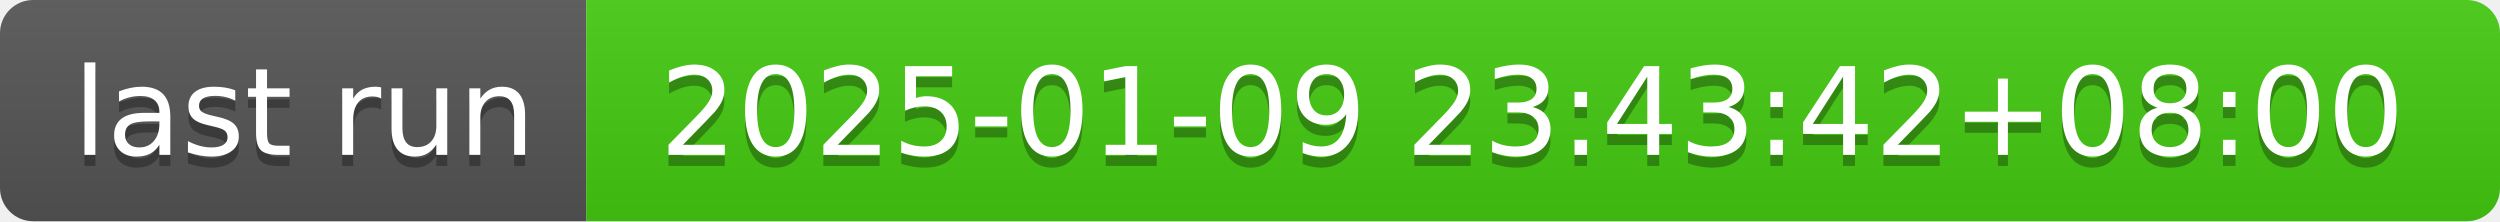
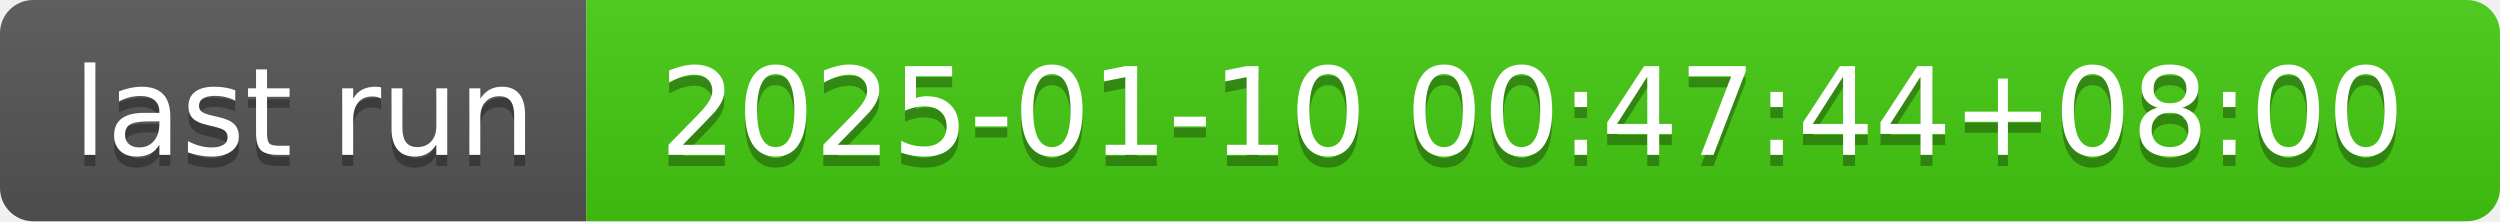
- <svg xmlns="http://www.w3.org/2000/svg" width="226" height="20" role="img" aria-label="last run: 2025-01-09 23:43:42+08:00">
+ <svg xmlns="http://www.w3.org/2000/svg" width="226" height="20" role="img" aria-label="last run: 2025-01-10 00:47:44+08:00">
  <linearGradient id="s" x2="0" y2="100%">
    <stop offset="0" stop-color="#bbb" stop-opacity=".1" />
    <stop offset="1" stop-opacity=".1" />
  </linearGradient>
  <clipPath id="r">
    <rect width="226" height="20" rx="3" fill="#fff" />
  </clipPath>
  <g clip-path="url(#r)">
    <rect width="53" height="20" fill="#555" />
    <rect x="53" width="173" height="20" fill="#4c1" />
    <rect width="226" height="20" fill="url(#s)" />
  </g>
  <g fill="#fff" text-anchor="middle" font-family="Verdana,Geneva,DejaVu Sans,sans-serif" text-rendering="geometricPrecision" font-size="110">
    <text aria-hidden="true" x="275" y="150" fill="#010101" fill-opacity=".3" transform="scale(.1)" textLength="430">last run</text>
    <text x="275" y="140" transform="scale(.1)" fill="#fff" textLength="430">last run</text>
-     <text aria-hidden="true" x="1385" y="150" fill="#010101" fill-opacity=".3" transform="scale(.1)" textLength="1630">2025-01-09 23:43:42+08:00</text>
-     <text x="1385" y="140" transform="scale(.1)" fill="#fff" textLength="1630">2025-01-09 23:43:42+08:00</text>
+     <text aria-hidden="true" x="1385" y="150" fill="#010101" fill-opacity=".3" transform="scale(.1)" textLength="1630">2025-01-10 00:47:44+08:00</text>
+     <text x="1385" y="140" transform="scale(.1)" fill="#fff" textLength="1630">2025-01-10 00:47:44+08:00</text>
  </g>
</svg>
